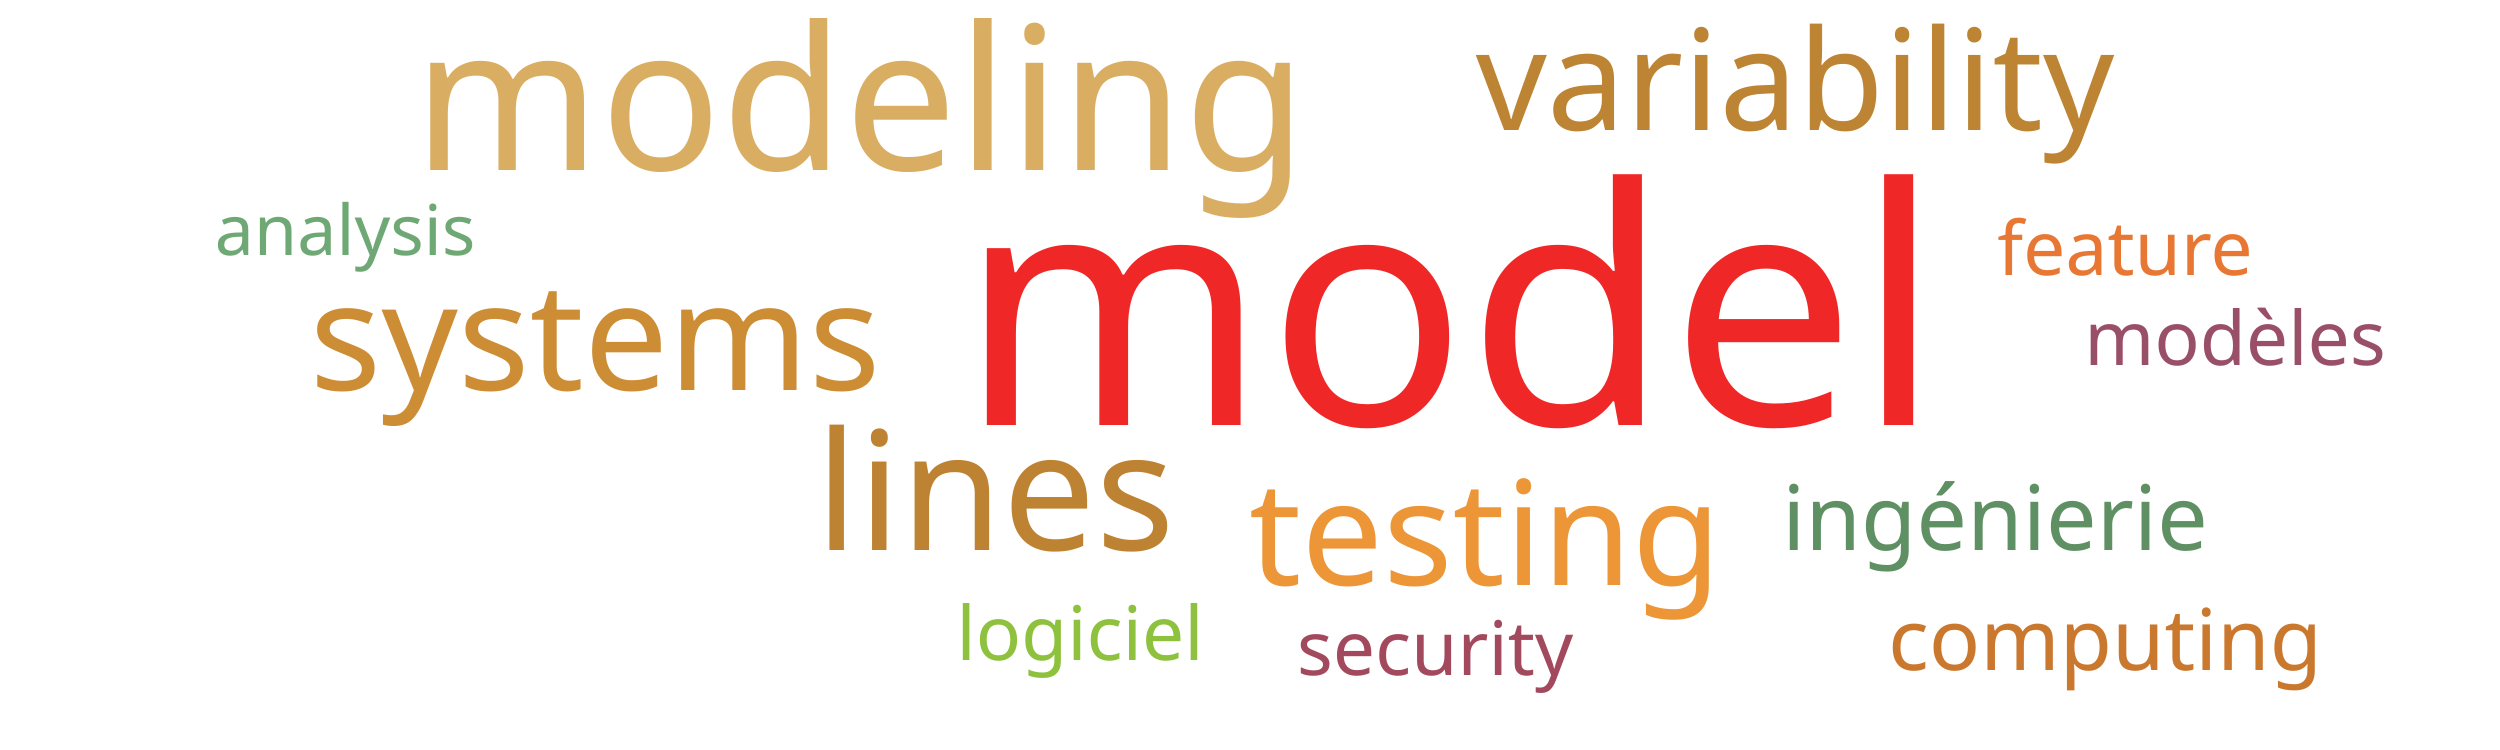
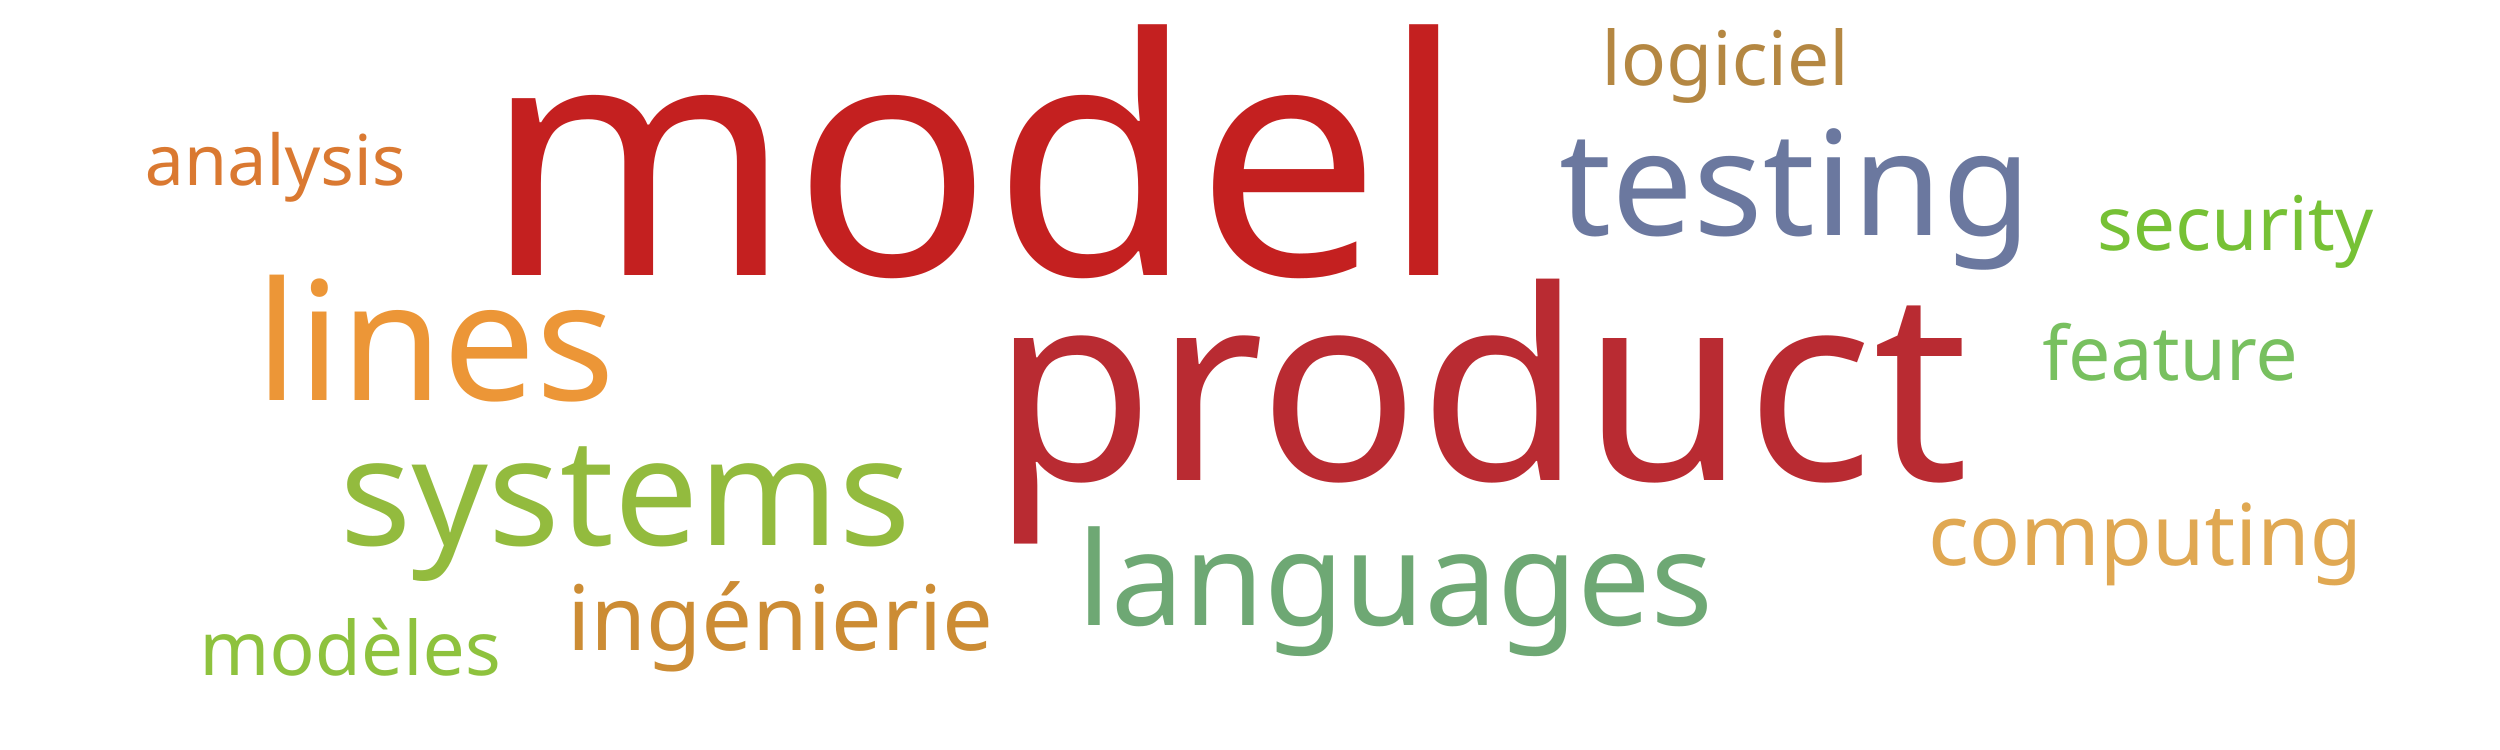
<svg xmlns="http://www.w3.org/2000/svg" width="500" height="150">
  <g transform="translate(250, 75)">
-     <text text-anchor="middle" style="font-family: Impact; font-size: 66px; fill: #ef2727" transform="translate(40,10)rotate(0)">model</text>
-     <text text-anchor="middle" style="font-family: Impact; font-size: 40px; fill: #d9ae63" transform="translate(-78,-41)rotate(0)">modeling</text>
-     <text text-anchor="middle" style="font-family: Impact; font-size: 33px; fill: #bd8332" transform="translate(-51,35)rotate(0)">lines</text>
-     <text text-anchor="middle" style="font-family: Impact; font-size: 30px; fill: #cc8d34" transform="translate(-131,3)rotate(0)">systems</text>
-     <text text-anchor="middle" style="font-family: Impact; font-size: 29px; fill: #ec9637" transform="translate(47,42)rotate(0)">testing</text>
-     <text text-anchor="middle" style="font-family: Impact; font-size: 28px; fill: #bc8433" transform="translate(109,-49)rotate(0)">variability</text>
-     <text text-anchor="middle" style="font-family: Impact; font-size: 18px; fill: #5e9063" transform="translate(149,35)rotate(0)">ingénierie</text>
-     <text text-anchor="middle" style="font-family: Impact; font-size: 17px; fill: #cb782f" transform="translate(171,59)rotate(0)">computing</text>
-     <text text-anchor="middle" style="font-family: Impact; font-size: 15px; fill: #a3495e" transform="translate(37,60)rotate(0)">security</text>
-     <text text-anchor="middle" style="font-family: Impact; font-size: 15px; fill: #e87733" transform="translate(175,-20)rotate(0)">feature</text>
-     <text text-anchor="middle" style="font-family: Impact; font-size: 15px; fill: #9a4f69" transform="translate(197,-2)rotate(0)">modèles</text>
-     <text text-anchor="middle" style="font-family: Impact; font-size: 15px; fill: #8ec23e" transform="translate(-34,57)rotate(0)">logiciel</text>
-     <text text-anchor="middle" style="font-family: Impact; font-size: 14px; fill: #6ea874" transform="translate(-181,-24)rotate(0)">analysis</text>
+     <text text-anchor="middle" style="font-family: Impact; font-size: 66px; fill: #c42020" transform="translate(-55,-20)rotate(0)">model</text>
+     <text text-anchor="middle" style="font-family: Impact; font-size: 53px; fill: #b92b32" transform="translate(46,21)rotate(0)">product</text>
+     <text text-anchor="middle" style="font-family: Impact; font-size: 33px; fill: #ec9637" transform="translate(-163,5)rotate(0)">lines</text>
+     <text text-anchor="middle" style="font-family: Impact; font-size: 30px; fill: #93bb3e" transform="translate(-125,34)rotate(0)">systems</text>
+     <text text-anchor="middle" style="font-family: Impact; font-size: 29px; fill: #6b789f" transform="translate(109,-28)rotate(0)">testing</text>
+     <text text-anchor="middle" style="font-family: Impact; font-size: 26px; fill: #6ea874" transform="translate(29,50)rotate(0)">languages</text>
+     <text text-anchor="middle" style="font-family: Impact; font-size: 18px; fill: #cc8c34" transform="translate(-94,55)rotate(0)">ingénierie</text>
+     <text text-anchor="middle" style="font-family: Impact; font-size: 17px; fill: #e0a852" transform="translate(179,38)rotate(0)">computing</text>
+     <text text-anchor="middle" style="font-family: Impact; font-size: 15px; fill: #76c135" transform="translate(197,-25)rotate(0)">security</text>
+     <text text-anchor="middle" style="font-family: Impact; font-size: 15px; fill: #78c05f" transform="translate(184,1)rotate(0)">feature</text>
+     <text text-anchor="middle" style="font-family: Impact; font-size: 15px; fill: #8ec23e" transform="translate(-180,60)rotate(0)">modèles</text>
+     <text text-anchor="middle" style="font-family: Impact; font-size: 15px; fill: #b48742" transform="translate(95,-58)rotate(0)">logiciel</text>
+     <text text-anchor="middle" style="font-family: Impact; font-size: 14px; fill: #da7931" transform="translate(-195,-38)rotate(0)">analysis</text>
  </g>
</svg>
